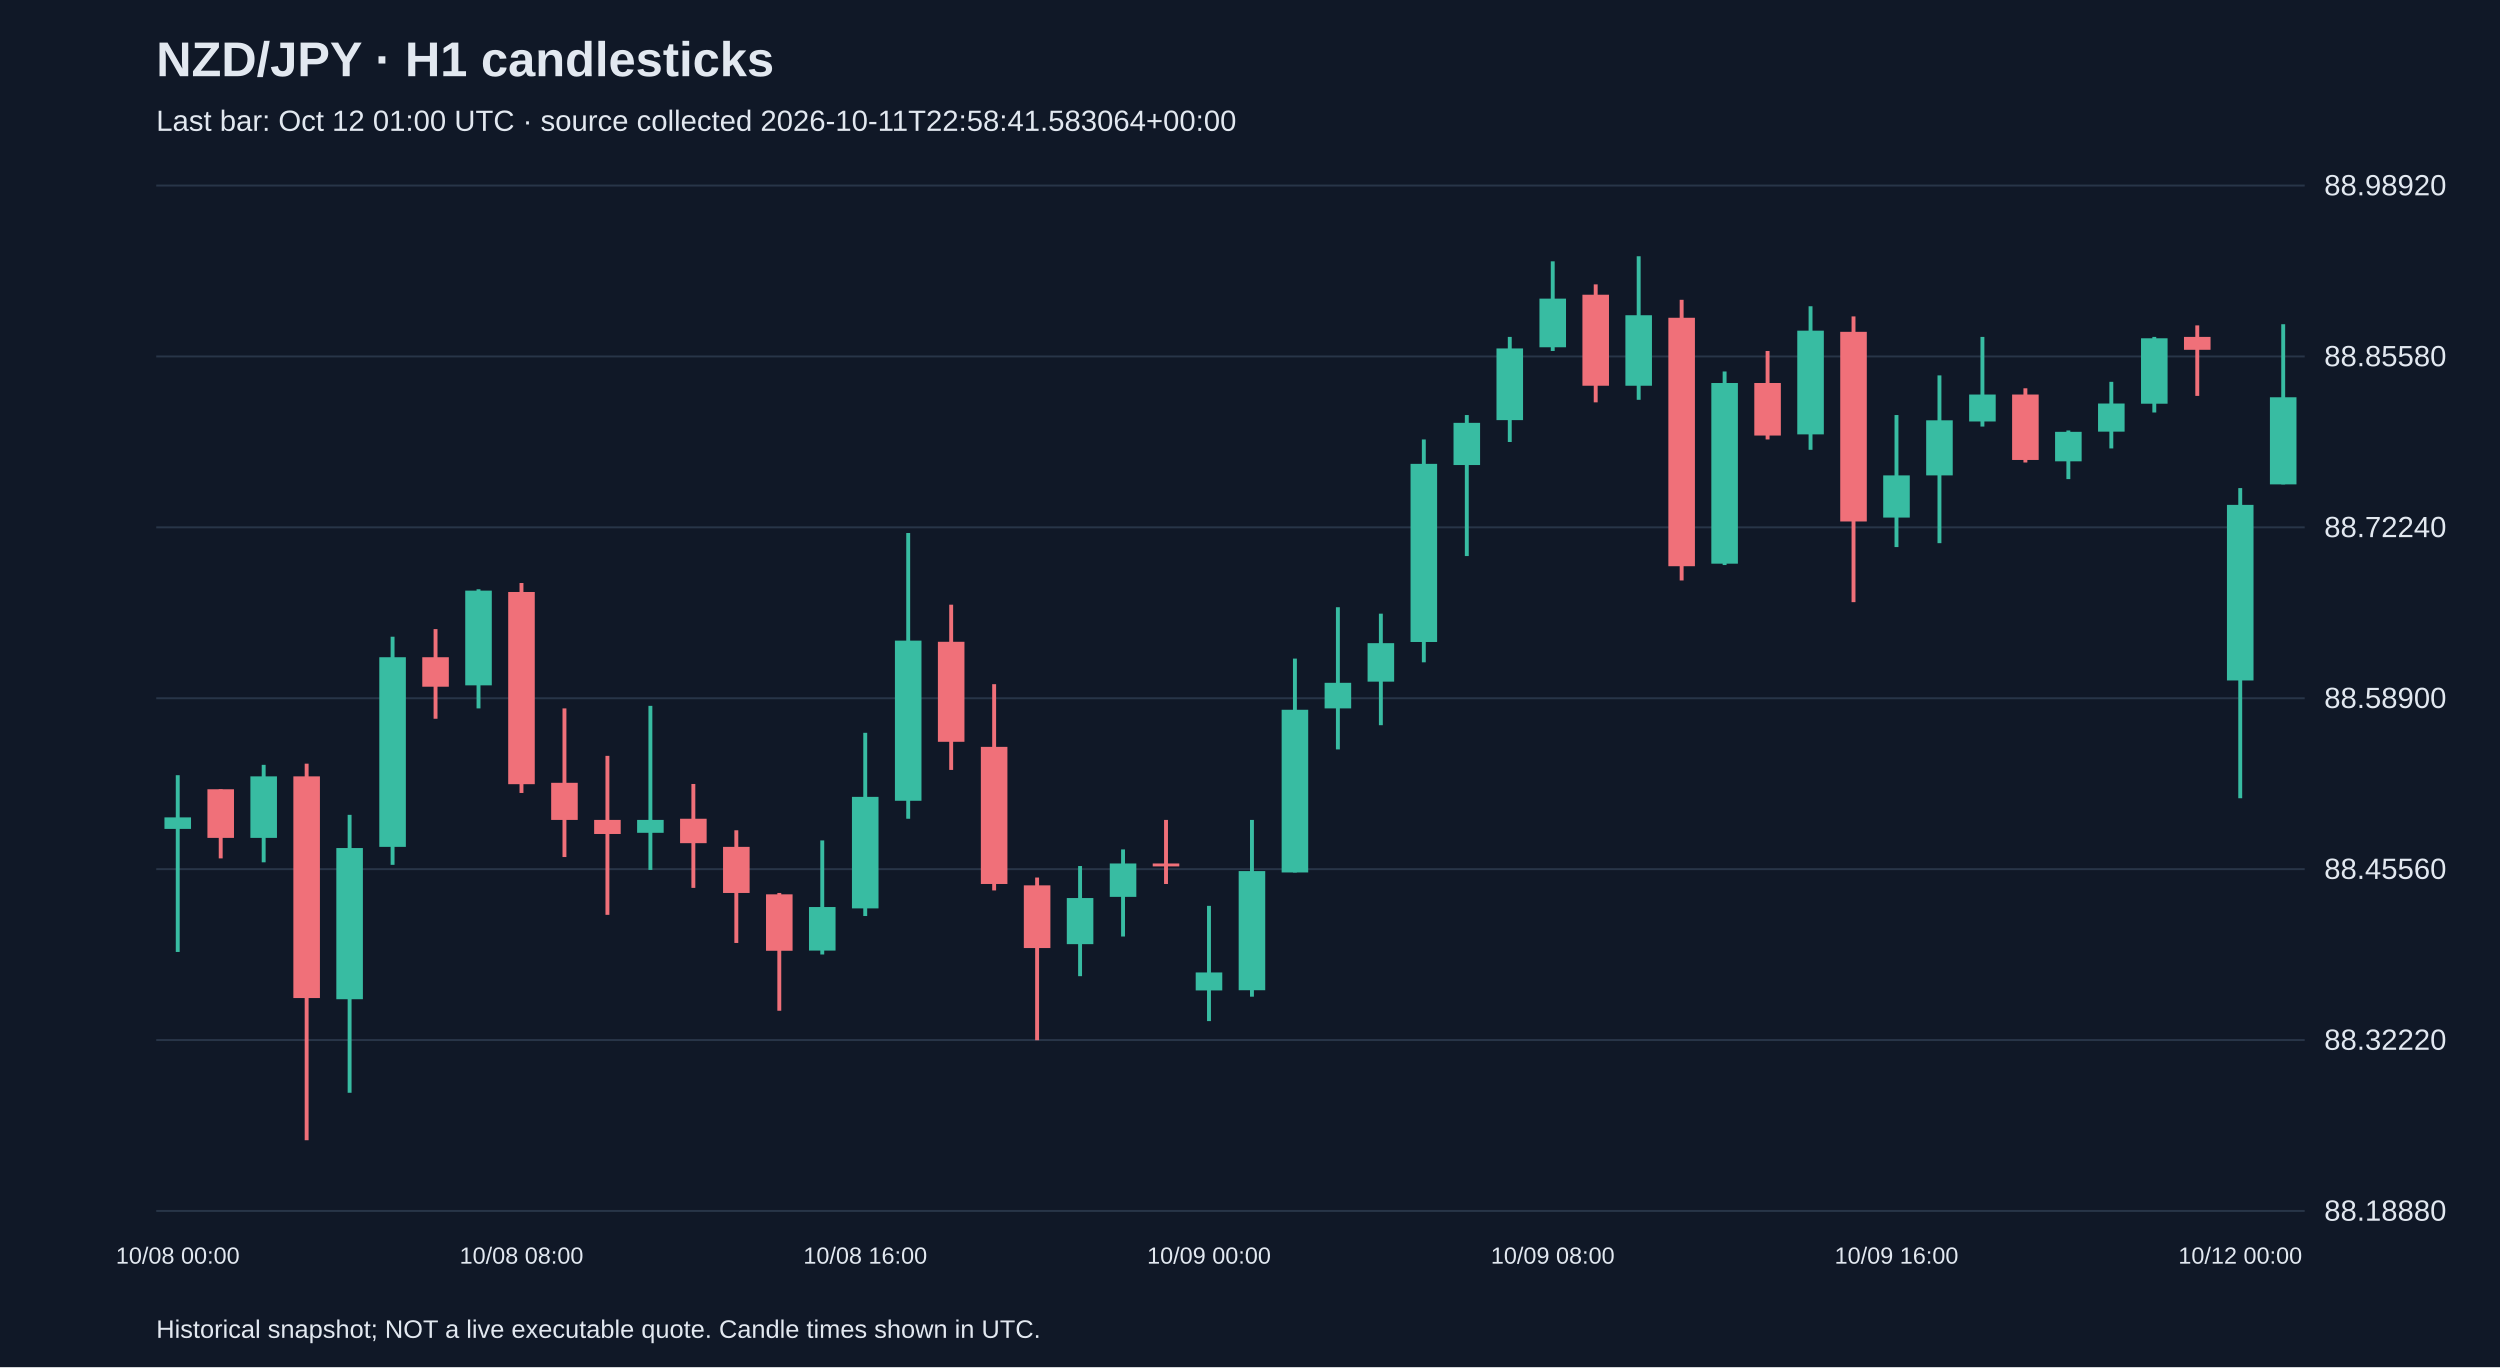
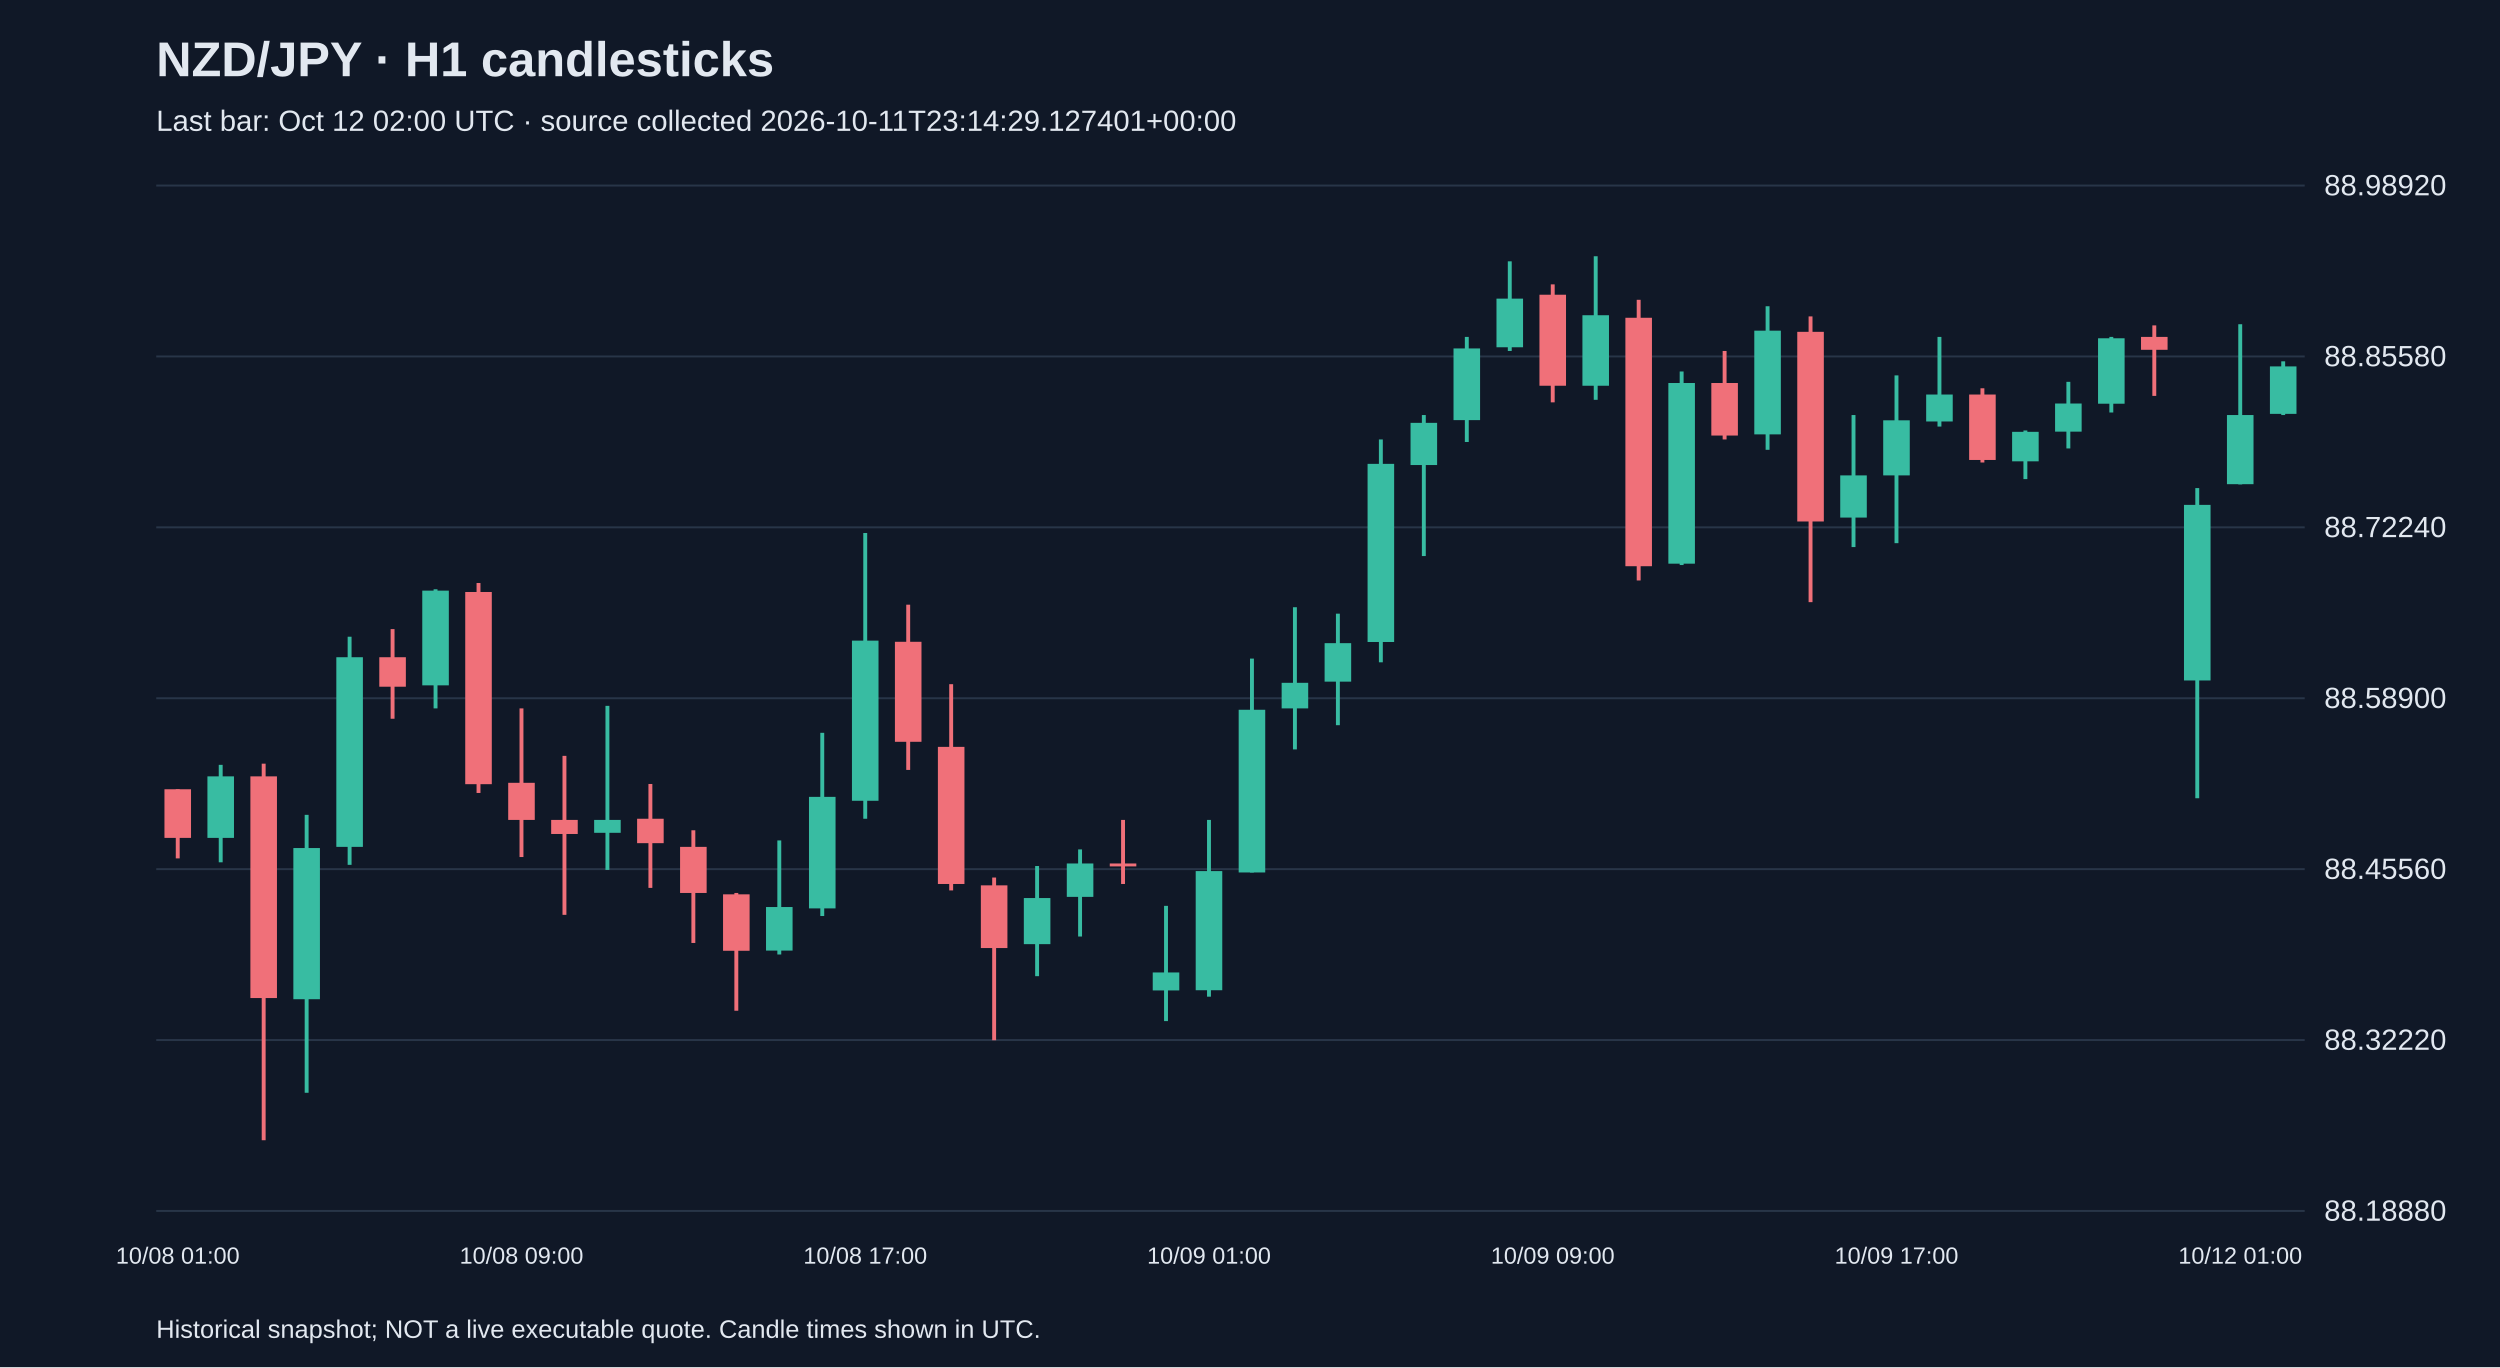
<svg xmlns="http://www.w3.org/2000/svg" viewBox="0 0 1280 700">
  <rect width="100%" height="100%" fill="#101827" />
  <style>text{font-family:Arial,sans-serif;fill:#e2e8f0}</style>
  <text x="80" y="39" font-size="25" font-weight="bold">NZD/JPY · H1 candlesticks</text>
-   <text x="80" y="67" font-size="15" fill="#a6b1c5">Last bar: Oct 12 01:00 UTC · source collected 2026-10-11T22:58:41.583064+00:00</text>
+   <text x="80" y="67" font-size="15" fill="#a6b1c5">Last bar: Oct 12 02:00 UTC · source collected 2026-10-11T23:14:29.127401+00:00</text>
  <line x1="80" y1="620.0" x2="1180" y2="620.0" stroke="#283548" />
  <text x="1190" y="625.0" font-size="15">88.18880</text>
  <line x1="80" y1="532.5" x2="1180" y2="532.5" stroke="#283548" />
  <text x="1190" y="537.5" font-size="15">88.32220</text>
  <line x1="80" y1="445.0" x2="1180" y2="445.0" stroke="#283548" />
  <text x="1190" y="450.0" font-size="15">88.45560</text>
  <line x1="80" y1="357.5" x2="1180" y2="357.5" stroke="#283548" />
  <text x="1190" y="362.5" font-size="15">88.58900</text>
  <line x1="80" y1="270.0" x2="1180" y2="270.0" stroke="#283548" />
  <text x="1190" y="275.0" font-size="15">88.72240</text>
  <line x1="80" y1="182.5" x2="1180" y2="182.5" stroke="#283548" />
  <text x="1190" y="187.5" font-size="15">88.85580</text>
  <line x1="80" y1="95.0" x2="1180" y2="95.0" stroke="#283548" />
  <text x="1190" y="100.0" font-size="15">88.98920</text>
-   <line x1="91.0" y1="396.9" x2="91.0" y2="487.4" stroke="#38bca2" stroke-width="2" />
-   <rect x="84.2" y="418.5" width="13.6" height="5.9" fill="#38bca2" />
-   <text x="91.0" y="647" text-anchor="middle" font-size="12">10/08 00:00</text>
-   <line x1="113.0" y1="404.1" x2="113.0" y2="439.5" stroke="#f07079" stroke-width="2" />
-   <rect x="106.2" y="404.1" width="13.6" height="24.9" fill="#f07079" />
-   <line x1="135.0" y1="391.6" x2="135.0" y2="441.5" stroke="#38bca2" stroke-width="2" />
-   <rect x="128.2" y="397.5" width="13.6" height="31.5" fill="#38bca2" />
-   <line x1="157.0" y1="391.0" x2="157.0" y2="583.8" stroke="#f07079" stroke-width="2" />
-   <rect x="150.2" y="397.5" width="13.6" height="113.5" fill="#f07079" />
-   <line x1="179.0" y1="417.2" x2="179.0" y2="559.5" stroke="#38bca2" stroke-width="2" />
-   <rect x="172.2" y="434.2" width="13.6" height="77.4" fill="#38bca2" />
-   <line x1="201.0" y1="326.0" x2="201.0" y2="442.8" stroke="#38bca2" stroke-width="2" />
-   <rect x="194.2" y="336.5" width="13.6" height="97.1" fill="#38bca2" />
-   <line x1="223.0" y1="322.1" x2="223.0" y2="368.0" stroke="#f07079" stroke-width="2" />
-   <rect x="216.2" y="336.5" width="13.6" height="15.1" fill="#f07079" />
-   <line x1="245.0" y1="301.7" x2="245.0" y2="362.7" stroke="#38bca2" stroke-width="2" />
-   <rect x="238.2" y="302.4" width="13.6" height="48.5" fill="#38bca2" />
-   <line x1="267.0" y1="298.5" x2="267.0" y2="406.0" stroke="#f07079" stroke-width="2" />
-   <rect x="260.2" y="303.1" width="13.6" height="98.4" fill="#f07079" />
-   <text x="267.0" y="647" text-anchor="middle" font-size="12">10/08 08:00</text>
-   <line x1="289.0" y1="362.7" x2="289.0" y2="438.8" stroke="#f07079" stroke-width="2" />
-   <rect x="282.2" y="400.8" width="13.6" height="19.0" fill="#f07079" />
-   <line x1="311.0" y1="387.0" x2="311.0" y2="468.4" stroke="#f07079" stroke-width="2" />
-   <rect x="304.2" y="419.8" width="13.6" height="7.2" fill="#f07079" />
-   <line x1="333.0" y1="361.4" x2="333.0" y2="445.4" stroke="#38bca2" stroke-width="2" />
-   <rect x="326.2" y="419.8" width="13.6" height="6.6" fill="#38bca2" />
-   <line x1="355.0" y1="401.4" x2="355.0" y2="454.6" stroke="#f07079" stroke-width="2" />
-   <rect x="348.2" y="419.2" width="13.6" height="12.5" fill="#f07079" />
-   <line x1="377.0" y1="425.1" x2="377.0" y2="482.8" stroke="#f07079" stroke-width="2" />
-   <rect x="370.2" y="433.6" width="13.6" height="23.6" fill="#f07079" />
-   <line x1="399.0" y1="457.2" x2="399.0" y2="517.5" stroke="#f07079" stroke-width="2" />
-   <rect x="392.2" y="457.9" width="13.6" height="28.9" fill="#f07079" />
-   <line x1="421.0" y1="430.3" x2="421.0" y2="488.7" stroke="#38bca2" stroke-width="2" />
-   <rect x="414.2" y="464.4" width="13.6" height="22.3" fill="#38bca2" />
-   <line x1="443.0" y1="375.2" x2="443.0" y2="469.0" stroke="#38bca2" stroke-width="2" />
-   <rect x="436.2" y="408.0" width="13.6" height="57.1" fill="#38bca2" />
-   <text x="443.0" y="647" text-anchor="middle" font-size="12">10/08 16:00</text>
-   <line x1="465.0" y1="272.9" x2="465.0" y2="419.2" stroke="#38bca2" stroke-width="2" />
-   <rect x="458.2" y="328.0" width="13.6" height="82.0" fill="#38bca2" />
-   <line x1="487.0" y1="309.6" x2="487.0" y2="394.2" stroke="#f07079" stroke-width="2" />
-   <rect x="480.2" y="328.6" width="13.6" height="51.2" fill="#f07079" />
-   <line x1="509.0" y1="350.3" x2="509.0" y2="455.9" stroke="#f07079" stroke-width="2" />
-   <rect x="502.2" y="382.4" width="13.6" height="70.2" fill="#f07079" />
-   <line x1="531.0" y1="449.3" x2="531.0" y2="532.6" stroke="#f07079" stroke-width="2" />
-   <rect x="524.2" y="453.3" width="13.6" height="32.1" fill="#f07079" />
-   <line x1="553.0" y1="443.4" x2="553.0" y2="499.8" stroke="#38bca2" stroke-width="2" />
-   <rect x="546.2" y="459.8" width="13.6" height="23.6" fill="#38bca2" />
-   <line x1="575.0" y1="434.9" x2="575.0" y2="479.5" stroke="#38bca2" stroke-width="2" />
-   <rect x="568.2" y="442.1" width="13.6" height="17.1" fill="#38bca2" />
-   <line x1="597.0" y1="419.8" x2="597.0" y2="452.6" stroke="#f07079" stroke-width="2" />
-   <rect x="590.2" y="442.1" width="13.6" height="1.5" fill="#f07079" />
-   <line x1="619.0" y1="463.8" x2="619.0" y2="522.8" stroke="#38bca2" stroke-width="2" />
-   <rect x="612.2" y="497.9" width="13.6" height="9.2" fill="#38bca2" />
-   <text x="619.0" y="647" text-anchor="middle" font-size="12">10/09 00:00</text>
-   <line x1="641.0" y1="419.8" x2="641.0" y2="510.3" stroke="#38bca2" stroke-width="2" />
-   <rect x="634.2" y="446.0" width="13.6" height="61.0" fill="#38bca2" />
-   <line x1="663.0" y1="337.2" x2="663.0" y2="446.7" stroke="#38bca2" stroke-width="2" />
-   <rect x="656.2" y="363.4" width="13.6" height="83.3" fill="#38bca2" />
-   <line x1="685.0" y1="310.9" x2="685.0" y2="383.7" stroke="#38bca2" stroke-width="2" />
-   <rect x="678.2" y="349.6" width="13.6" height="13.1" fill="#38bca2" />
-   <line x1="707.0" y1="314.2" x2="707.0" y2="371.3" stroke="#38bca2" stroke-width="2" />
-   <rect x="700.2" y="329.3" width="13.6" height="19.7" fill="#38bca2" />
-   <line x1="729.0" y1="225.0" x2="729.0" y2="339.1" stroke="#38bca2" stroke-width="2" />
-   <rect x="722.2" y="237.5" width="13.6" height="91.2" fill="#38bca2" />
-   <line x1="751.0" y1="212.5" x2="751.0" y2="284.7" stroke="#38bca2" stroke-width="2" />
-   <rect x="744.2" y="216.5" width="13.6" height="21.6" fill="#38bca2" />
-   <line x1="773.0" y1="172.5" x2="773.0" y2="226.3" stroke="#38bca2" stroke-width="2" />
-   <rect x="766.2" y="178.4" width="13.6" height="36.7" fill="#38bca2" />
-   <line x1="795.0" y1="133.8" x2="795.0" y2="179.7" stroke="#38bca2" stroke-width="2" />
-   <rect x="788.2" y="152.9" width="13.6" height="24.9" fill="#38bca2" />
-   <text x="795.0" y="647" text-anchor="middle" font-size="12">10/09 08:00</text>
-   <line x1="817.0" y1="145.6" x2="817.0" y2="206.0" stroke="#f07079" stroke-width="2" />
-   <rect x="810.2" y="150.9" width="13.6" height="46.6" fill="#f07079" />
-   <line x1="839.0" y1="131.2" x2="839.0" y2="204.7" stroke="#38bca2" stroke-width="2" />
-   <rect x="832.2" y="161.4" width="13.6" height="36.1" fill="#38bca2" />
-   <line x1="861.0" y1="153.5" x2="861.0" y2="297.2" stroke="#f07079" stroke-width="2" />
-   <rect x="854.2" y="162.7" width="13.6" height="127.2" fill="#f07079" />
-   <line x1="883.0" y1="190.2" x2="883.0" y2="289.3" stroke="#38bca2" stroke-width="2" />
-   <rect x="876.2" y="196.1" width="13.6" height="92.5" fill="#38bca2" />
-   <line x1="905.0" y1="179.7" x2="905.0" y2="225.0" stroke="#f07079" stroke-width="2" />
-   <rect x="898.2" y="196.1" width="13.6" height="26.9" fill="#f07079" />
-   <line x1="927.0" y1="156.8" x2="927.0" y2="230.3" stroke="#38bca2" stroke-width="2" />
-   <rect x="920.2" y="169.3" width="13.6" height="53.1" fill="#38bca2" />
-   <line x1="949.0" y1="162.0" x2="949.0" y2="308.3" stroke="#f07079" stroke-width="2" />
-   <rect x="942.2" y="169.9" width="13.6" height="97.1" fill="#f07079" />
-   <line x1="971.0" y1="212.5" x2="971.0" y2="280.1" stroke="#38bca2" stroke-width="2" />
-   <rect x="964.2" y="243.4" width="13.6" height="21.6" fill="#38bca2" />
-   <text x="971.0" y="647" text-anchor="middle" font-size="12">10/09 16:00</text>
-   <line x1="993.0" y1="192.2" x2="993.0" y2="278.1" stroke="#38bca2" stroke-width="2" />
-   <rect x="986.2" y="215.2" width="13.6" height="28.2" fill="#38bca2" />
-   <line x1="1015.0" y1="172.5" x2="1015.0" y2="218.4" stroke="#38bca2" stroke-width="2" />
-   <rect x="1008.2" y="202.0" width="13.6" height="13.8" fill="#38bca2" />
-   <line x1="1037.0" y1="198.8" x2="1037.0" y2="236.8" stroke="#f07079" stroke-width="2" />
-   <rect x="1030.2" y="202.0" width="13.6" height="33.5" fill="#f07079" />
-   <line x1="1059.0" y1="220.4" x2="1059.0" y2="245.3" stroke="#38bca2" stroke-width="2" />
-   <rect x="1052.2" y="221.1" width="13.6" height="15.1" fill="#38bca2" />
-   <line x1="1081.0" y1="195.5" x2="1081.0" y2="229.6" stroke="#38bca2" stroke-width="2" />
-   <rect x="1074.2" y="206.6" width="13.6" height="14.4" fill="#38bca2" />
-   <line x1="1103.0" y1="172.5" x2="1103.0" y2="211.2" stroke="#38bca2" stroke-width="2" />
-   <rect x="1096.2" y="173.2" width="13.6" height="33.5" fill="#38bca2" />
-   <line x1="1125.0" y1="166.6" x2="1125.0" y2="202.7" stroke="#f07079" stroke-width="2" />
-   <rect x="1118.2" y="172.5" width="13.6" height="6.6" fill="#f07079" />
-   <line x1="1147.0" y1="249.9" x2="1147.0" y2="408.7" stroke="#38bca2" stroke-width="2" />
-   <rect x="1140.2" y="258.5" width="13.6" height="89.9" fill="#38bca2" />
-   <text x="1147.0" y="647" text-anchor="middle" font-size="12">10/12 00:00</text>
-   <line x1="1169.0" y1="166.0" x2="1169.0" y2="248.0" stroke="#38bca2" stroke-width="2" />
-   <rect x="1162.2" y="203.4" width="13.6" height="44.6" fill="#38bca2" />
+   <line x1="91.0" y1="404.1" x2="91.0" y2="439.5" stroke="#f07079" stroke-width="2" />
+   <rect x="84.2" y="404.1" width="13.6" height="24.9" fill="#f07079" />
+   <text x="91.0" y="647" text-anchor="middle" font-size="12">10/08 01:00</text>
+   <line x1="113.0" y1="391.6" x2="113.0" y2="441.5" stroke="#38bca2" stroke-width="2" />
+   <rect x="106.2" y="397.5" width="13.6" height="31.5" fill="#38bca2" />
+   <line x1="135.0" y1="391.0" x2="135.0" y2="583.8" stroke="#f07079" stroke-width="2" />
+   <rect x="128.2" y="397.5" width="13.6" height="113.5" fill="#f07079" />
+   <line x1="157.0" y1="417.2" x2="157.0" y2="559.5" stroke="#38bca2" stroke-width="2" />
+   <rect x="150.2" y="434.2" width="13.6" height="77.4" fill="#38bca2" />
+   <line x1="179.0" y1="326.0" x2="179.0" y2="442.8" stroke="#38bca2" stroke-width="2" />
+   <rect x="172.2" y="336.5" width="13.6" height="97.1" fill="#38bca2" />
+   <line x1="201.0" y1="322.1" x2="201.0" y2="368.0" stroke="#f07079" stroke-width="2" />
+   <rect x="194.2" y="336.5" width="13.6" height="15.1" fill="#f07079" />
+   <line x1="223.0" y1="301.7" x2="223.0" y2="362.7" stroke="#38bca2" stroke-width="2" />
+   <rect x="216.2" y="302.4" width="13.6" height="48.5" fill="#38bca2" />
+   <line x1="245.0" y1="298.5" x2="245.0" y2="406.0" stroke="#f07079" stroke-width="2" />
+   <rect x="238.2" y="303.1" width="13.6" height="98.4" fill="#f07079" />
+   <line x1="267.0" y1="362.7" x2="267.0" y2="438.8" stroke="#f07079" stroke-width="2" />
+   <rect x="260.2" y="400.8" width="13.6" height="19.0" fill="#f07079" />
+   <text x="267.0" y="647" text-anchor="middle" font-size="12">10/08 09:00</text>
+   <line x1="289.0" y1="387.0" x2="289.0" y2="468.4" stroke="#f07079" stroke-width="2" />
+   <rect x="282.2" y="419.8" width="13.6" height="7.2" fill="#f07079" />
+   <line x1="311.0" y1="361.4" x2="311.0" y2="445.4" stroke="#38bca2" stroke-width="2" />
+   <rect x="304.2" y="419.8" width="13.6" height="6.6" fill="#38bca2" />
+   <line x1="333.0" y1="401.4" x2="333.0" y2="454.6" stroke="#f07079" stroke-width="2" />
+   <rect x="326.2" y="419.2" width="13.6" height="12.5" fill="#f07079" />
+   <line x1="355.0" y1="425.1" x2="355.0" y2="482.8" stroke="#f07079" stroke-width="2" />
+   <rect x="348.2" y="433.6" width="13.6" height="23.6" fill="#f07079" />
+   <line x1="377.0" y1="457.2" x2="377.0" y2="517.5" stroke="#f07079" stroke-width="2" />
+   <rect x="370.2" y="457.9" width="13.6" height="28.9" fill="#f07079" />
+   <line x1="399.0" y1="430.3" x2="399.0" y2="488.7" stroke="#38bca2" stroke-width="2" />
+   <rect x="392.2" y="464.4" width="13.6" height="22.3" fill="#38bca2" />
+   <line x1="421.0" y1="375.2" x2="421.0" y2="469.0" stroke="#38bca2" stroke-width="2" />
+   <rect x="414.2" y="408.0" width="13.6" height="57.1" fill="#38bca2" />
+   <line x1="443.0" y1="272.9" x2="443.0" y2="419.2" stroke="#38bca2" stroke-width="2" />
+   <rect x="436.2" y="328.0" width="13.6" height="82.0" fill="#38bca2" />
+   <text x="443.0" y="647" text-anchor="middle" font-size="12">10/08 17:00</text>
+   <line x1="465.0" y1="309.6" x2="465.0" y2="394.2" stroke="#f07079" stroke-width="2" />
+   <rect x="458.2" y="328.6" width="13.6" height="51.2" fill="#f07079" />
+   <line x1="487.0" y1="350.3" x2="487.0" y2="455.9" stroke="#f07079" stroke-width="2" />
+   <rect x="480.2" y="382.4" width="13.6" height="70.2" fill="#f07079" />
+   <line x1="509.0" y1="449.3" x2="509.0" y2="532.6" stroke="#f07079" stroke-width="2" />
+   <rect x="502.2" y="453.3" width="13.6" height="32.1" fill="#f07079" />
+   <line x1="531.0" y1="443.4" x2="531.0" y2="499.8" stroke="#38bca2" stroke-width="2" />
+   <rect x="524.2" y="459.8" width="13.6" height="23.6" fill="#38bca2" />
+   <line x1="553.0" y1="434.9" x2="553.0" y2="479.5" stroke="#38bca2" stroke-width="2" />
+   <rect x="546.2" y="442.1" width="13.6" height="17.1" fill="#38bca2" />
+   <line x1="575.0" y1="419.8" x2="575.0" y2="452.6" stroke="#f07079" stroke-width="2" />
+   <rect x="568.2" y="442.1" width="13.6" height="1.5" fill="#f07079" />
+   <line x1="597.0" y1="463.8" x2="597.0" y2="522.8" stroke="#38bca2" stroke-width="2" />
+   <rect x="590.2" y="497.9" width="13.6" height="9.2" fill="#38bca2" />
+   <line x1="619.0" y1="419.8" x2="619.0" y2="510.3" stroke="#38bca2" stroke-width="2" />
+   <rect x="612.2" y="446.0" width="13.6" height="61.0" fill="#38bca2" />
+   <text x="619.0" y="647" text-anchor="middle" font-size="12">10/09 01:00</text>
+   <line x1="641.0" y1="337.2" x2="641.0" y2="446.7" stroke="#38bca2" stroke-width="2" />
+   <rect x="634.2" y="363.4" width="13.6" height="83.3" fill="#38bca2" />
+   <line x1="663.0" y1="310.9" x2="663.0" y2="383.7" stroke="#38bca2" stroke-width="2" />
+   <rect x="656.2" y="349.6" width="13.6" height="13.1" fill="#38bca2" />
+   <line x1="685.0" y1="314.2" x2="685.0" y2="371.3" stroke="#38bca2" stroke-width="2" />
+   <rect x="678.2" y="329.3" width="13.6" height="19.7" fill="#38bca2" />
+   <line x1="707.0" y1="225.0" x2="707.0" y2="339.1" stroke="#38bca2" stroke-width="2" />
+   <rect x="700.2" y="237.5" width="13.6" height="91.2" fill="#38bca2" />
+   <line x1="729.0" y1="212.5" x2="729.0" y2="284.7" stroke="#38bca2" stroke-width="2" />
+   <rect x="722.2" y="216.5" width="13.6" height="21.6" fill="#38bca2" />
+   <line x1="751.0" y1="172.5" x2="751.0" y2="226.3" stroke="#38bca2" stroke-width="2" />
+   <rect x="744.2" y="178.4" width="13.6" height="36.7" fill="#38bca2" />
+   <line x1="773.0" y1="133.8" x2="773.0" y2="179.7" stroke="#38bca2" stroke-width="2" />
+   <rect x="766.2" y="152.9" width="13.6" height="24.9" fill="#38bca2" />
+   <line x1="795.0" y1="145.6" x2="795.0" y2="206.0" stroke="#f07079" stroke-width="2" />
+   <rect x="788.2" y="150.9" width="13.6" height="46.6" fill="#f07079" />
+   <text x="795.0" y="647" text-anchor="middle" font-size="12">10/09 09:00</text>
+   <line x1="817.0" y1="131.2" x2="817.0" y2="204.7" stroke="#38bca2" stroke-width="2" />
+   <rect x="810.2" y="161.4" width="13.6" height="36.1" fill="#38bca2" />
+   <line x1="839.0" y1="153.5" x2="839.0" y2="297.2" stroke="#f07079" stroke-width="2" />
+   <rect x="832.2" y="162.7" width="13.6" height="127.2" fill="#f07079" />
+   <line x1="861.0" y1="190.2" x2="861.0" y2="289.3" stroke="#38bca2" stroke-width="2" />
+   <rect x="854.2" y="196.1" width="13.6" height="92.5" fill="#38bca2" />
+   <line x1="883.0" y1="179.7" x2="883.0" y2="225.0" stroke="#f07079" stroke-width="2" />
+   <rect x="876.2" y="196.1" width="13.6" height="26.9" fill="#f07079" />
+   <line x1="905.0" y1="156.8" x2="905.0" y2="230.3" stroke="#38bca2" stroke-width="2" />
+   <rect x="898.2" y="169.3" width="13.6" height="53.1" fill="#38bca2" />
+   <line x1="927.0" y1="162.0" x2="927.0" y2="308.3" stroke="#f07079" stroke-width="2" />
+   <rect x="920.2" y="169.9" width="13.6" height="97.1" fill="#f07079" />
+   <line x1="949.0" y1="212.5" x2="949.0" y2="280.1" stroke="#38bca2" stroke-width="2" />
+   <rect x="942.2" y="243.4" width="13.6" height="21.6" fill="#38bca2" />
+   <line x1="971.0" y1="192.2" x2="971.0" y2="278.1" stroke="#38bca2" stroke-width="2" />
+   <rect x="964.2" y="215.2" width="13.6" height="28.2" fill="#38bca2" />
+   <text x="971.0" y="647" text-anchor="middle" font-size="12">10/09 17:00</text>
+   <line x1="993.0" y1="172.5" x2="993.0" y2="218.4" stroke="#38bca2" stroke-width="2" />
+   <rect x="986.2" y="202.0" width="13.6" height="13.8" fill="#38bca2" />
+   <line x1="1015.0" y1="198.8" x2="1015.0" y2="236.8" stroke="#f07079" stroke-width="2" />
+   <rect x="1008.2" y="202.0" width="13.6" height="33.5" fill="#f07079" />
+   <line x1="1037.0" y1="220.4" x2="1037.0" y2="245.3" stroke="#38bca2" stroke-width="2" />
+   <rect x="1030.2" y="221.1" width="13.6" height="15.1" fill="#38bca2" />
+   <line x1="1059.0" y1="195.5" x2="1059.0" y2="229.6" stroke="#38bca2" stroke-width="2" />
+   <rect x="1052.2" y="206.6" width="13.6" height="14.4" fill="#38bca2" />
+   <line x1="1081.0" y1="172.5" x2="1081.0" y2="211.2" stroke="#38bca2" stroke-width="2" />
+   <rect x="1074.2" y="173.2" width="13.6" height="33.5" fill="#38bca2" />
+   <line x1="1103.0" y1="166.6" x2="1103.0" y2="202.7" stroke="#f07079" stroke-width="2" />
+   <rect x="1096.2" y="172.5" width="13.6" height="6.6" fill="#f07079" />
+   <line x1="1125.0" y1="249.9" x2="1125.0" y2="408.7" stroke="#38bca2" stroke-width="2" />
+   <rect x="1118.2" y="258.5" width="13.6" height="89.9" fill="#38bca2" />
+   <line x1="1147.0" y1="166.0" x2="1147.0" y2="248.0" stroke="#38bca2" stroke-width="2" />
+   <rect x="1140.2" y="212.5" width="13.6" height="35.4" fill="#38bca2" />
+   <text x="1147.0" y="647" text-anchor="middle" font-size="12">10/12 01:00</text>
+   <line x1="1169.0" y1="185.0" x2="1169.0" y2="212.5" stroke="#38bca2" stroke-width="2" />
+   <rect x="1162.2" y="187.6" width="13.6" height="24.3" fill="#38bca2" />
  <text x="80" y="685" font-size="13">Historical snapshot; NOT a live executable quote. Candle times shown in UTC.</text>
</svg>
